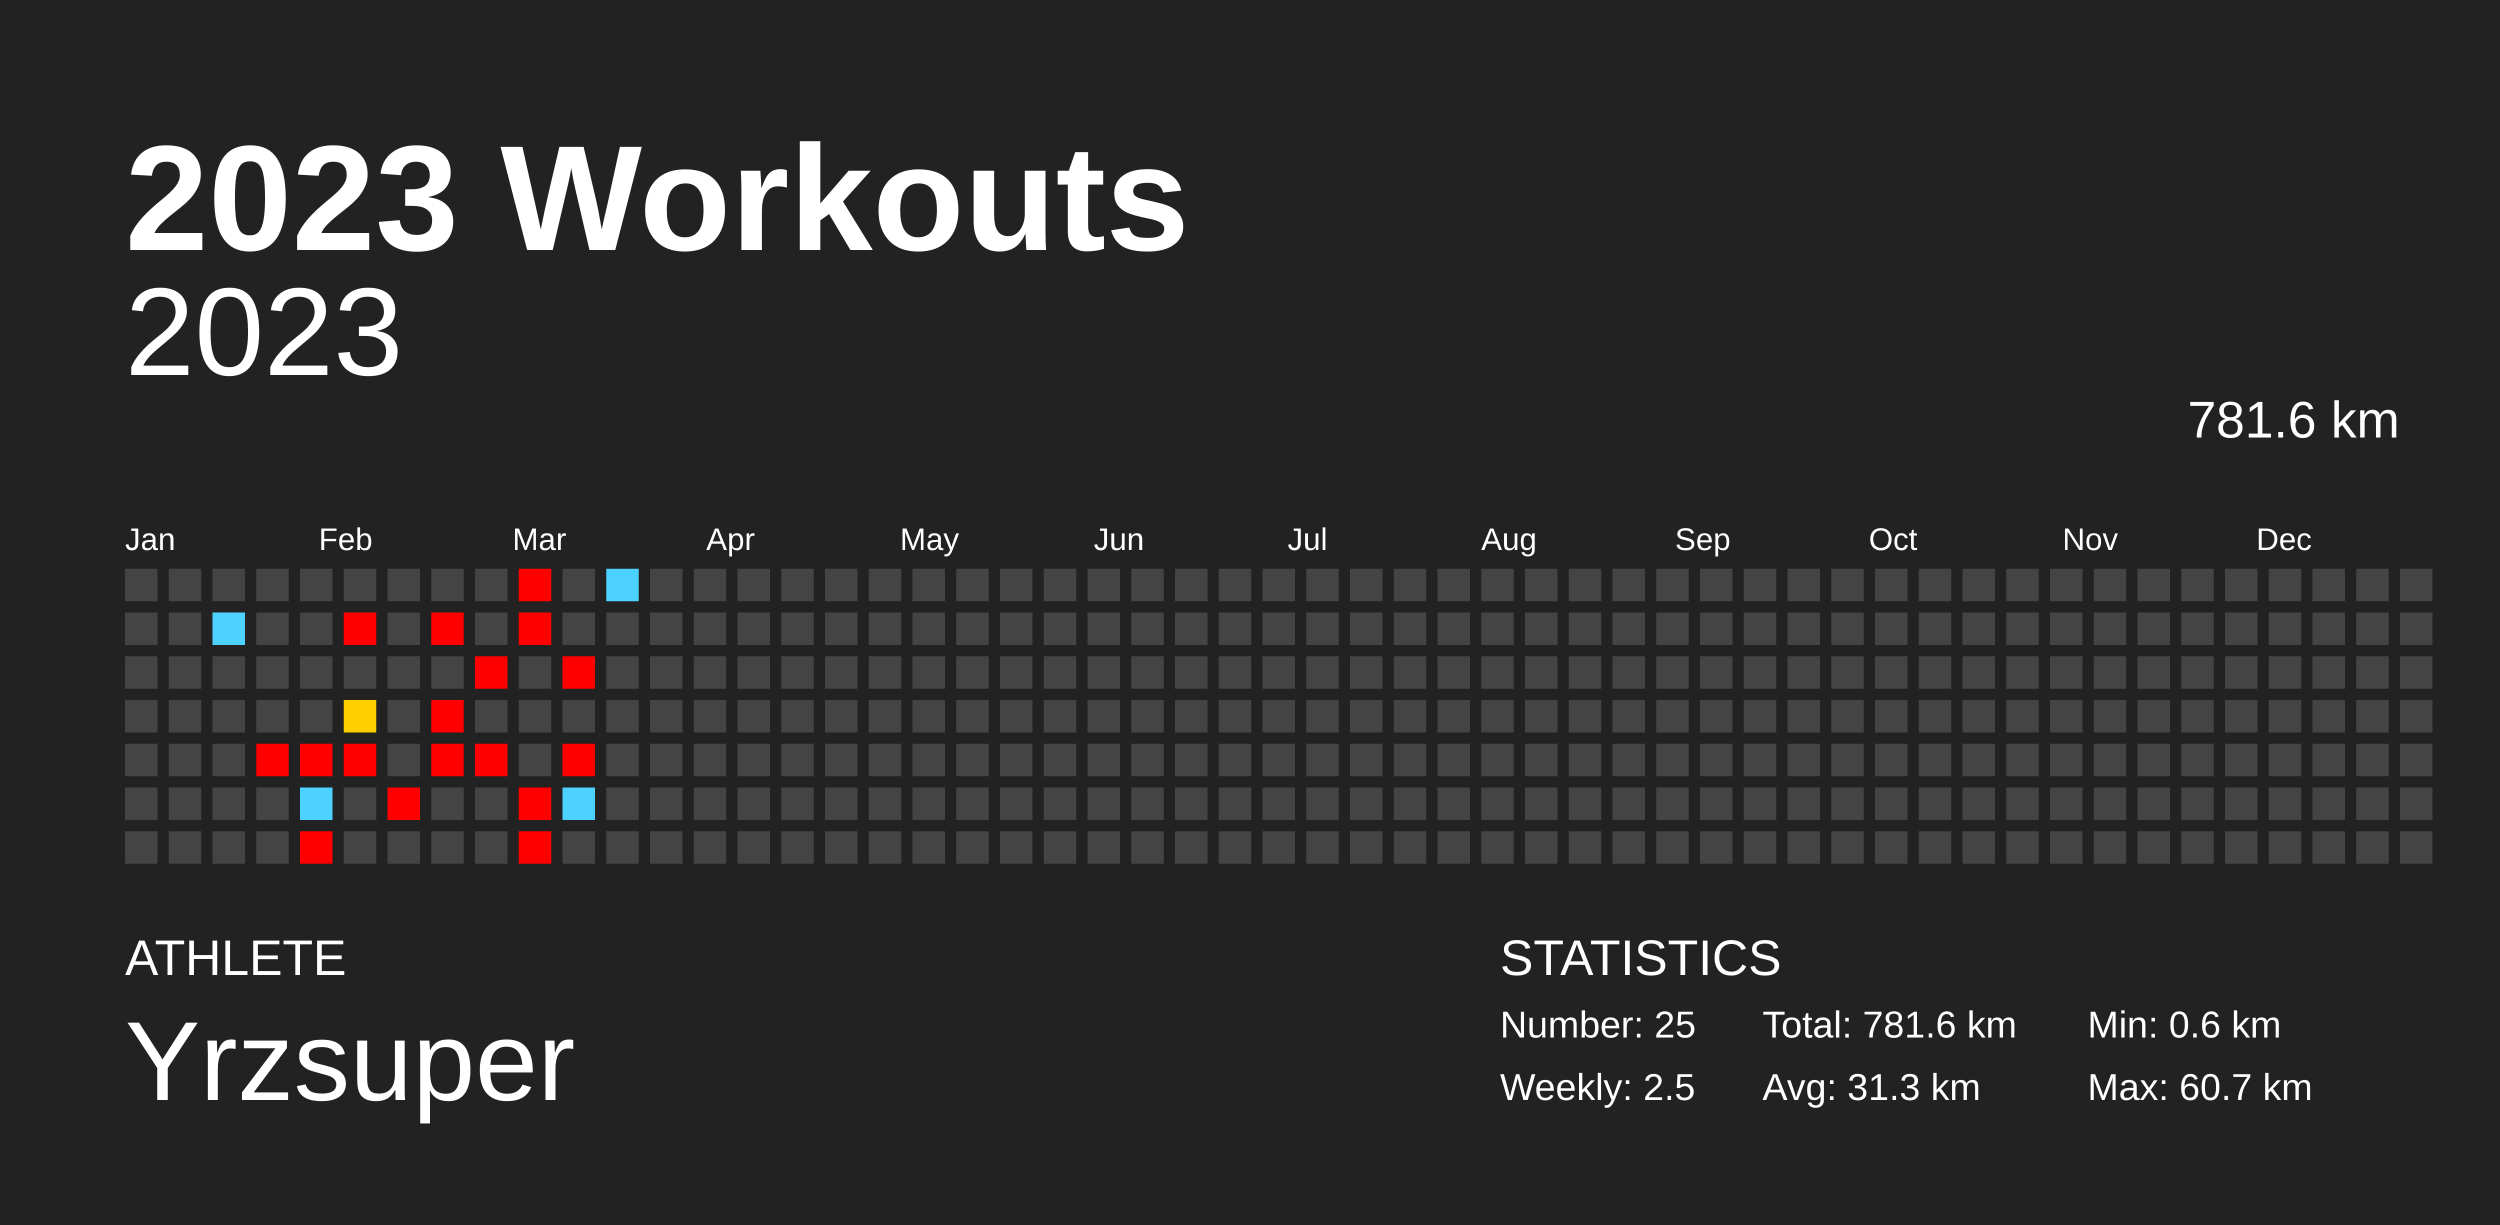
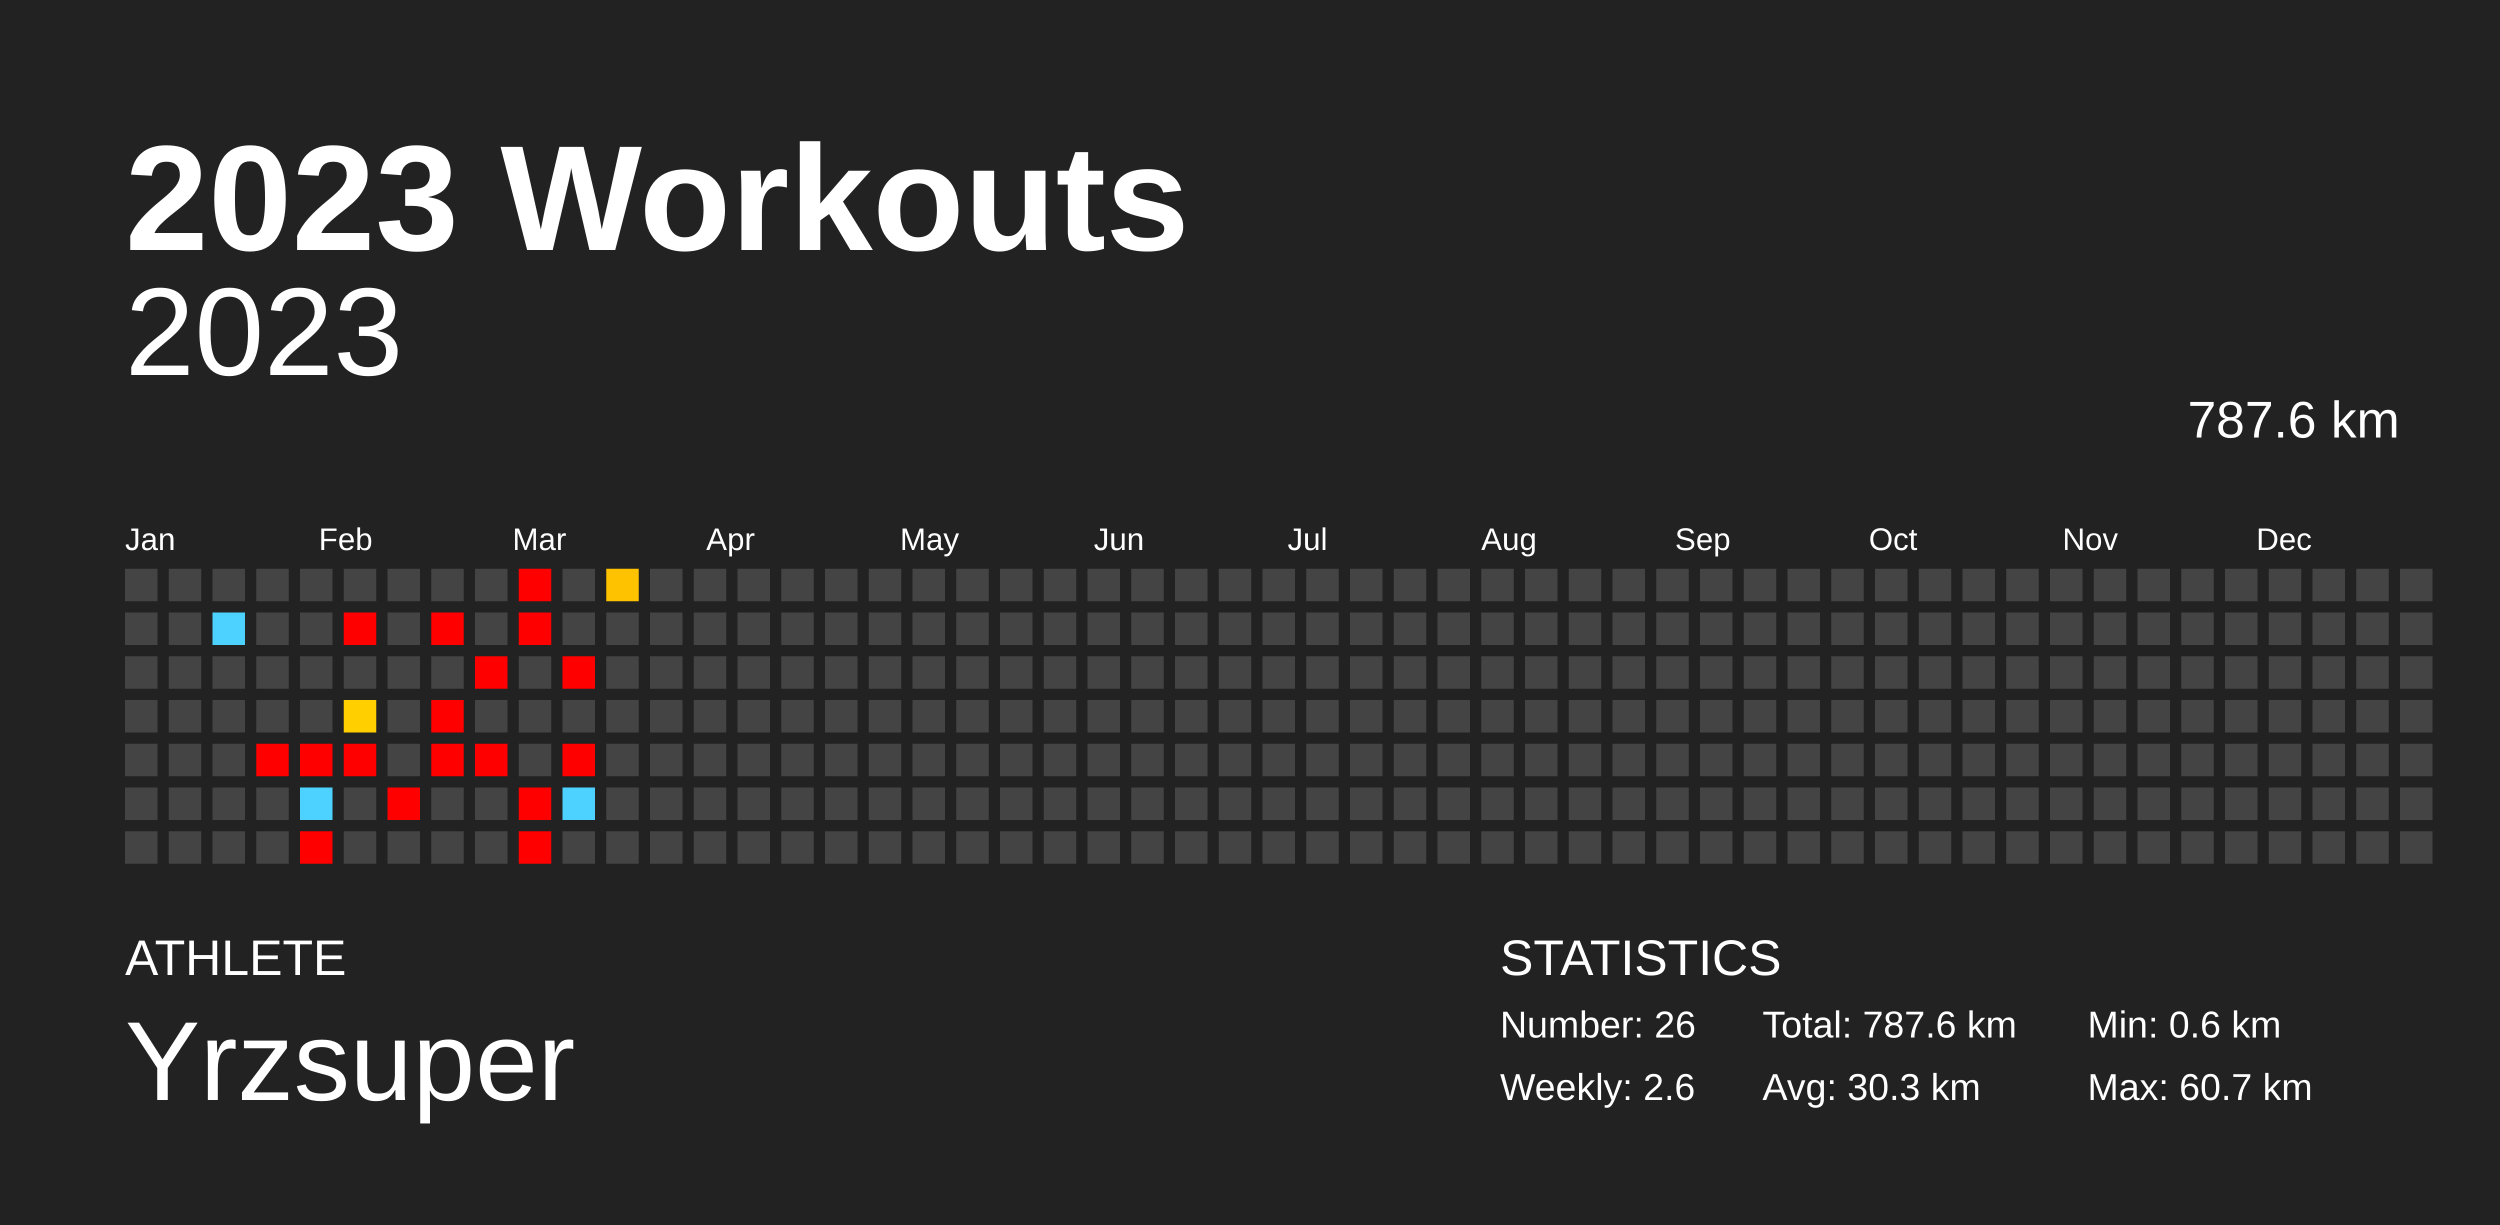
<svg xmlns="http://www.w3.org/2000/svg" baseProfile="full" height="98mm" version="1.1" viewBox="0,0,200,98" width="200mm">
  <defs />
  <rect fill="#222222" height="98" width="200" x="0" y="0" />
  <text fill="#FFFFFF" style="font-size:12px; font-family:Arial; font-weight:bold;" x="10" y="20">2023 Workouts</text>
  <text fill="#FFFFFF" style="font-size:4px; font-family:Arial" x="10" y="78">ATHLETE</text>
  <text fill="#FFFFFF" style="font-size:9px; font-family:Arial" x="10" y="88">Yrzsuper</text>
  <text fill="#FFFFFF" style="font-size:4px; font-family:Arial" x="120" y="78">STATISTICS</text>
-   <text fill="#FFFFFF" style="font-size:3px; font-family:Arial" x="120" y="83">Number: 25</text>
-   <text fill="#FFFFFF" style="font-size:3px; font-family:Arial" x="120" y="88">Weekly: 2.5</text>
-   <text fill="#FFFFFF" style="font-size:3px; font-family:Arial" x="141" y="83">Total: 781.6 km</text>
-   <text fill="#FFFFFF" style="font-size:3px; font-family:Arial" x="141" y="88">Avg: 31.3 km</text>
+   <text fill="#FFFFFF" style="font-size:3px; font-family:Arial" x="120" y="83">Number: 26</text>
+   <text fill="#FFFFFF" style="font-size:3px; font-family:Arial" x="120" y="88">Weekly: 2.6</text>
+   <text fill="#FFFFFF" style="font-size:3px; font-family:Arial" x="141" y="83">Total: 787.6 km</text>
+   <text fill="#FFFFFF" style="font-size:3px; font-family:Arial" x="141" y="88">Avg: 30.3 km</text>
  <text fill="#FFFFFF" style="font-size:3px; font-family:Arial" x="167" y="83">Min: 0.6 km</text>
  <text fill="#FFFFFF" style="font-size:3px; font-family:Arial" x="167" y="88">Max: 60.7 km</text>
  <text alignment-baseline="hanging" fill="#FFFFFF" style="font-size:10.0px; font-family:Arial;" x="10" y="30">2023</text>
-   <text alignment-baseline="hanging" fill="#FFFFFF" style="font-size:4.125px; font-family:Arial;" x="175" y="35">781.6 km</text>
+   <text alignment-baseline="hanging" fill="#FFFFFF" style="font-size:4.125px; font-family:Arial;" x="175" y="35">787.6 km</text>
  <text fill="#FFFFFF" style="font-size:2.5px; font-family:Arial" x="10.0" y="44">Jan</text>
  <text fill="#FFFFFF" style="font-size:2.5px; font-family:Arial" x="25.5" y="44">Feb</text>
  <text fill="#FFFFFF" style="font-size:2.5px; font-family:Arial" x="41.0" y="44">Mar</text>
  <text fill="#FFFFFF" style="font-size:2.5px; font-family:Arial" x="56.5" y="44">Apr</text>
  <text fill="#FFFFFF" style="font-size:2.5px; font-family:Arial" x="72.0" y="44">May</text>
  <text fill="#FFFFFF" style="font-size:2.5px; font-family:Arial" x="87.5" y="44">Jun</text>
  <text fill="#FFFFFF" style="font-size:2.5px; font-family:Arial" x="103.0" y="44">Jul</text>
  <text fill="#FFFFFF" style="font-size:2.5px; font-family:Arial" x="118.5" y="44">Aug</text>
  <text fill="#FFFFFF" style="font-size:2.5px; font-family:Arial" x="134.0" y="44">Sep</text>
  <text fill="#FFFFFF" style="font-size:2.5px; font-family:Arial" x="149.5" y="44">Oct</text>
  <text fill="#FFFFFF" style="font-size:2.5px; font-family:Arial" x="165.0" y="44">Nov</text>
  <text fill="#FFFFFF" style="font-size:2.5px; font-family:Arial" x="180.5" y="44">Dec</text>
  <rect fill="#444444" height="2.6" width="2.6" x="10.0" y="45.5" />
  <rect fill="#444444" height="2.6" width="2.6" x="10.0" y="49.0" />
  <rect fill="#444444" height="2.6" width="2.6" x="10.0" y="52.5" />
  <rect fill="#444444" height="2.6" width="2.6" x="10.0" y="56.0" />
  <rect fill="#444444" height="2.6" width="2.6" x="10.0" y="59.5" />
  <rect fill="#444444" height="2.6" width="2.6" x="10.0" y="63.0" />
  <rect fill="#444444" height="2.6" width="2.6" x="10.0" y="66.5" />
  <rect fill="#444444" height="2.6" width="2.6" x="13.5" y="45.5" />
  <rect fill="#444444" height="2.6" width="2.6" x="13.5" y="49.0" />
  <rect fill="#444444" height="2.6" width="2.6" x="13.5" y="52.5" />
  <rect fill="#444444" height="2.6" width="2.6" x="13.5" y="56.0" />
  <rect fill="#444444" height="2.6" width="2.6" x="13.5" y="59.5" />
  <rect fill="#444444" height="2.6" width="2.6" x="13.5" y="63.0" />
  <rect fill="#444444" height="2.6" width="2.6" x="13.5" y="66.5" />
  <rect fill="#444444" height="2.6" width="2.6" x="17.0" y="45.5" />
  <rect fill="#4dd2ff" height="2.6" width="2.6" x="17.0" y="49.0" />
  <rect fill="#444444" height="2.6" width="2.6" x="17.0" y="52.5" />
  <rect fill="#444444" height="2.6" width="2.6" x="17.0" y="56.0" />
  <rect fill="#444444" height="2.6" width="2.6" x="17.0" y="59.5" />
  <rect fill="#444444" height="2.6" width="2.6" x="17.0" y="63.0" />
  <rect fill="#444444" height="2.6" width="2.6" x="17.0" y="66.5" />
  <rect fill="#444444" height="2.6" width="2.6" x="20.5" y="45.5" />
  <rect fill="#444444" height="2.6" width="2.6" x="20.5" y="49.0" />
  <rect fill="#444444" height="2.6" width="2.6" x="20.5" y="52.5" />
  <rect fill="#444444" height="2.6" width="2.6" x="20.5" y="56.0" />
  <rect fill="red" height="2.6" width="2.6" x="20.5" y="59.5" />
  <rect fill="#444444" height="2.6" width="2.6" x="20.5" y="63.0" />
  <rect fill="#444444" height="2.6" width="2.6" x="20.5" y="66.5" />
  <rect fill="#444444" height="2.6" width="2.6" x="24.0" y="45.5" />
  <rect fill="#444444" height="2.6" width="2.6" x="24.0" y="49.0" />
  <rect fill="#444444" height="2.6" width="2.6" x="24.0" y="52.5" />
  <rect fill="#444444" height="2.6" width="2.6" x="24.0" y="56.0" />
  <rect fill="red" height="2.6" width="2.6" x="24.0" y="59.5" />
  <rect fill="#4dd2ff" height="2.6" width="2.6" x="24.0" y="63.0" />
  <rect fill="red" height="2.6" width="2.6" x="24.0" y="66.5" />
  <rect fill="#444444" height="2.6" width="2.6" x="27.5" y="45.5" />
  <rect fill="red" height="2.6" width="2.6" x="27.5" y="49.0" />
  <rect fill="#444444" height="2.6" width="2.6" x="27.5" y="52.5" />
  <rect fill="#ffcf00" height="2.6" width="2.6" x="27.5" y="56.0" />
  <rect fill="red" height="2.6" width="2.6" x="27.5" y="59.5" />
  <rect fill="#444444" height="2.6" width="2.6" x="27.5" y="63.0" />
  <rect fill="#444444" height="2.6" width="2.6" x="27.5" y="66.5" />
  <rect fill="#444444" height="2.6" width="2.6" x="31.0" y="45.5" />
  <rect fill="#444444" height="2.6" width="2.6" x="31.0" y="49.0" />
  <rect fill="#444444" height="2.6" width="2.6" x="31.0" y="52.5" />
  <rect fill="#444444" height="2.6" width="2.6" x="31.0" y="56.0" />
  <rect fill="#444444" height="2.6" width="2.6" x="31.0" y="59.5" />
  <rect fill="red" height="2.6" width="2.6" x="31.0" y="63.0" />
  <rect fill="#444444" height="2.6" width="2.6" x="31.0" y="66.5" />
  <rect fill="#444444" height="2.6" width="2.6" x="34.5" y="45.5" />
  <rect fill="red" height="2.6" width="2.6" x="34.5" y="49.0" />
  <rect fill="#444444" height="2.6" width="2.6" x="34.5" y="52.5" />
  <rect fill="red" height="2.6" width="2.6" x="34.5" y="56.0" />
  <rect fill="red" height="2.6" width="2.6" x="34.5" y="59.5" />
  <rect fill="#444444" height="2.6" width="2.6" x="34.5" y="63.0" />
  <rect fill="#444444" height="2.6" width="2.6" x="34.5" y="66.5" />
  <rect fill="#444444" height="2.6" width="2.6" x="38.0" y="45.5" />
  <rect fill="#444444" height="2.6" width="2.6" x="38.0" y="49.0" />
  <rect fill="red" height="2.6" width="2.6" x="38.0" y="52.5" />
  <rect fill="#444444" height="2.6" width="2.6" x="38.0" y="56.0" />
  <rect fill="red" height="2.6" width="2.6" x="38.0" y="59.5" />
  <rect fill="#444444" height="2.6" width="2.6" x="38.0" y="63.0" />
  <rect fill="#444444" height="2.6" width="2.6" x="38.0" y="66.5" />
  <rect fill="red" height="2.6" width="2.6" x="41.5" y="45.5" />
  <rect fill="red" height="2.6" width="2.6" x="41.5" y="49.0" />
  <rect fill="#444444" height="2.6" width="2.6" x="41.5" y="52.5" />
  <rect fill="#444444" height="2.6" width="2.6" x="41.5" y="56.0" />
  <rect fill="#444444" height="2.6" width="2.6" x="41.5" y="59.5" />
  <rect fill="red" height="2.6" width="2.6" x="41.5" y="63.0" />
  <rect fill="red" height="2.6" width="2.6" x="41.5" y="66.5" />
  <rect fill="#444444" height="2.6" width="2.6" x="45.0" y="45.5" />
  <rect fill="#444444" height="2.6" width="2.6" x="45.0" y="49.0" />
  <rect fill="red" height="2.6" width="2.6" x="45.0" y="52.5" />
  <rect fill="#444444" height="2.6" width="2.6" x="45.0" y="56.0" />
  <rect fill="red" height="2.6" width="2.6" x="45.0" y="59.5" />
  <rect fill="#4dd2ff" height="2.6" width="2.6" x="45.0" y="63.0" />
  <rect fill="#444444" height="2.6" width="2.6" x="45.0" y="66.5" />
-   <rect fill="#4dd2ff" height="2.6" width="2.6" x="48.5" y="45.5" />
+   <rect fill="#ffc200" height="2.6" width="2.6" x="48.5" y="45.5" />
  <rect fill="#444444" height="2.6" width="2.6" x="48.5" y="49.0" />
  <rect fill="#444444" height="2.6" width="2.6" x="48.5" y="52.5" />
  <rect fill="#444444" height="2.6" width="2.6" x="48.5" y="56.0" />
  <rect fill="#444444" height="2.6" width="2.6" x="48.5" y="59.5" />
  <rect fill="#444444" height="2.6" width="2.6" x="48.5" y="63.0" />
  <rect fill="#444444" height="2.6" width="2.6" x="48.5" y="66.5" />
  <rect fill="#444444" height="2.6" width="2.6" x="52.0" y="45.5" />
  <rect fill="#444444" height="2.6" width="2.6" x="52.0" y="49.0" />
  <rect fill="#444444" height="2.6" width="2.6" x="52.0" y="52.5" />
  <rect fill="#444444" height="2.6" width="2.6" x="52.0" y="56.0" />
  <rect fill="#444444" height="2.6" width="2.6" x="52.0" y="59.5" />
  <rect fill="#444444" height="2.6" width="2.6" x="52.0" y="63.0" />
  <rect fill="#444444" height="2.6" width="2.6" x="52.0" y="66.5" />
  <rect fill="#444444" height="2.6" width="2.6" x="55.5" y="45.5" />
  <rect fill="#444444" height="2.6" width="2.6" x="55.5" y="49.0" />
  <rect fill="#444444" height="2.6" width="2.6" x="55.5" y="52.5" />
  <rect fill="#444444" height="2.6" width="2.6" x="55.5" y="56.0" />
  <rect fill="#444444" height="2.6" width="2.6" x="55.5" y="59.5" />
  <rect fill="#444444" height="2.6" width="2.6" x="55.5" y="63.0" />
  <rect fill="#444444" height="2.6" width="2.6" x="55.5" y="66.5" />
  <rect fill="#444444" height="2.6" width="2.6" x="59.0" y="45.5" />
  <rect fill="#444444" height="2.6" width="2.6" x="59.0" y="49.0" />
  <rect fill="#444444" height="2.6" width="2.6" x="59.0" y="52.5" />
  <rect fill="#444444" height="2.6" width="2.6" x="59.0" y="56.0" />
  <rect fill="#444444" height="2.6" width="2.6" x="59.0" y="59.5" />
  <rect fill="#444444" height="2.6" width="2.6" x="59.0" y="63.0" />
  <rect fill="#444444" height="2.6" width="2.6" x="59.0" y="66.5" />
  <rect fill="#444444" height="2.6" width="2.6" x="62.5" y="45.5" />
  <rect fill="#444444" height="2.6" width="2.6" x="62.5" y="49.0" />
  <rect fill="#444444" height="2.6" width="2.6" x="62.5" y="52.5" />
  <rect fill="#444444" height="2.6" width="2.6" x="62.5" y="56.0" />
  <rect fill="#444444" height="2.6" width="2.6" x="62.5" y="59.5" />
  <rect fill="#444444" height="2.6" width="2.6" x="62.5" y="63.0" />
  <rect fill="#444444" height="2.6" width="2.6" x="62.5" y="66.5" />
  <rect fill="#444444" height="2.6" width="2.6" x="66.0" y="45.5" />
  <rect fill="#444444" height="2.6" width="2.6" x="66.0" y="49.0" />
  <rect fill="#444444" height="2.6" width="2.6" x="66.0" y="52.5" />
  <rect fill="#444444" height="2.6" width="2.6" x="66.0" y="56.0" />
  <rect fill="#444444" height="2.6" width="2.6" x="66.0" y="59.5" />
  <rect fill="#444444" height="2.6" width="2.6" x="66.0" y="63.0" />
  <rect fill="#444444" height="2.6" width="2.6" x="66.0" y="66.5" />
  <rect fill="#444444" height="2.6" width="2.6" x="69.5" y="45.5" />
  <rect fill="#444444" height="2.6" width="2.6" x="69.5" y="49.0" />
  <rect fill="#444444" height="2.6" width="2.6" x="69.5" y="52.5" />
  <rect fill="#444444" height="2.6" width="2.6" x="69.5" y="56.0" />
  <rect fill="#444444" height="2.6" width="2.6" x="69.5" y="59.5" />
  <rect fill="#444444" height="2.6" width="2.6" x="69.5" y="63.0" />
  <rect fill="#444444" height="2.6" width="2.6" x="69.5" y="66.5" />
  <rect fill="#444444" height="2.6" width="2.6" x="73.0" y="45.5" />
  <rect fill="#444444" height="2.6" width="2.6" x="73.0" y="49.0" />
  <rect fill="#444444" height="2.6" width="2.6" x="73.0" y="52.5" />
  <rect fill="#444444" height="2.6" width="2.6" x="73.0" y="56.0" />
  <rect fill="#444444" height="2.6" width="2.6" x="73.0" y="59.5" />
  <rect fill="#444444" height="2.6" width="2.6" x="73.0" y="63.0" />
  <rect fill="#444444" height="2.6" width="2.6" x="73.0" y="66.5" />
  <rect fill="#444444" height="2.6" width="2.6" x="76.5" y="45.5" />
  <rect fill="#444444" height="2.6" width="2.6" x="76.5" y="49.0" />
  <rect fill="#444444" height="2.6" width="2.6" x="76.5" y="52.5" />
  <rect fill="#444444" height="2.6" width="2.6" x="76.5" y="56.0" />
  <rect fill="#444444" height="2.6" width="2.6" x="76.5" y="59.5" />
  <rect fill="#444444" height="2.6" width="2.6" x="76.5" y="63.0" />
  <rect fill="#444444" height="2.6" width="2.6" x="76.5" y="66.5" />
  <rect fill="#444444" height="2.6" width="2.6" x="80.0" y="45.5" />
  <rect fill="#444444" height="2.6" width="2.6" x="80.0" y="49.0" />
  <rect fill="#444444" height="2.6" width="2.6" x="80.0" y="52.5" />
  <rect fill="#444444" height="2.6" width="2.6" x="80.0" y="56.0" />
  <rect fill="#444444" height="2.6" width="2.6" x="80.0" y="59.5" />
  <rect fill="#444444" height="2.6" width="2.6" x="80.0" y="63.0" />
  <rect fill="#444444" height="2.6" width="2.6" x="80.0" y="66.5" />
  <rect fill="#444444" height="2.6" width="2.6" x="83.5" y="45.5" />
  <rect fill="#444444" height="2.6" width="2.6" x="83.5" y="49.0" />
  <rect fill="#444444" height="2.6" width="2.6" x="83.5" y="52.5" />
  <rect fill="#444444" height="2.6" width="2.6" x="83.5" y="56.0" />
  <rect fill="#444444" height="2.6" width="2.6" x="83.5" y="59.5" />
  <rect fill="#444444" height="2.6" width="2.6" x="83.5" y="63.0" />
  <rect fill="#444444" height="2.6" width="2.6" x="83.5" y="66.5" />
  <rect fill="#444444" height="2.6" width="2.6" x="87.0" y="45.5" />
  <rect fill="#444444" height="2.6" width="2.6" x="87.0" y="49.0" />
  <rect fill="#444444" height="2.6" width="2.6" x="87.0" y="52.5" />
  <rect fill="#444444" height="2.6" width="2.6" x="87.0" y="56.0" />
  <rect fill="#444444" height="2.6" width="2.6" x="87.0" y="59.5" />
  <rect fill="#444444" height="2.6" width="2.6" x="87.0" y="63.0" />
  <rect fill="#444444" height="2.6" width="2.6" x="87.0" y="66.5" />
  <rect fill="#444444" height="2.6" width="2.6" x="90.5" y="45.5" />
  <rect fill="#444444" height="2.6" width="2.6" x="90.5" y="49.0" />
  <rect fill="#444444" height="2.6" width="2.6" x="90.5" y="52.5" />
  <rect fill="#444444" height="2.6" width="2.6" x="90.5" y="56.0" />
  <rect fill="#444444" height="2.6" width="2.6" x="90.5" y="59.5" />
  <rect fill="#444444" height="2.6" width="2.6" x="90.5" y="63.0" />
  <rect fill="#444444" height="2.6" width="2.6" x="90.5" y="66.5" />
  <rect fill="#444444" height="2.6" width="2.6" x="94.0" y="45.5" />
  <rect fill="#444444" height="2.6" width="2.6" x="94.0" y="49.0" />
  <rect fill="#444444" height="2.6" width="2.6" x="94.0" y="52.5" />
  <rect fill="#444444" height="2.6" width="2.6" x="94.0" y="56.0" />
  <rect fill="#444444" height="2.6" width="2.6" x="94.0" y="59.5" />
  <rect fill="#444444" height="2.6" width="2.6" x="94.0" y="63.0" />
  <rect fill="#444444" height="2.6" width="2.6" x="94.0" y="66.5" />
  <rect fill="#444444" height="2.6" width="2.6" x="97.5" y="45.5" />
  <rect fill="#444444" height="2.6" width="2.6" x="97.5" y="49.0" />
  <rect fill="#444444" height="2.6" width="2.6" x="97.5" y="52.5" />
  <rect fill="#444444" height="2.6" width="2.6" x="97.5" y="56.0" />
  <rect fill="#444444" height="2.6" width="2.6" x="97.5" y="59.5" />
  <rect fill="#444444" height="2.6" width="2.6" x="97.5" y="63.0" />
  <rect fill="#444444" height="2.6" width="2.6" x="97.5" y="66.5" />
  <rect fill="#444444" height="2.6" width="2.6" x="101.0" y="45.5" />
  <rect fill="#444444" height="2.6" width="2.6" x="101.0" y="49.0" />
  <rect fill="#444444" height="2.6" width="2.6" x="101.0" y="52.5" />
  <rect fill="#444444" height="2.6" width="2.6" x="101.0" y="56.0" />
  <rect fill="#444444" height="2.6" width="2.6" x="101.0" y="59.5" />
  <rect fill="#444444" height="2.6" width="2.6" x="101.0" y="63.0" />
  <rect fill="#444444" height="2.6" width="2.6" x="101.0" y="66.5" />
  <rect fill="#444444" height="2.6" width="2.6" x="104.5" y="45.5" />
  <rect fill="#444444" height="2.6" width="2.6" x="104.5" y="49.0" />
  <rect fill="#444444" height="2.6" width="2.6" x="104.5" y="52.5" />
  <rect fill="#444444" height="2.6" width="2.6" x="104.5" y="56.0" />
  <rect fill="#444444" height="2.6" width="2.6" x="104.5" y="59.5" />
  <rect fill="#444444" height="2.6" width="2.6" x="104.5" y="63.0" />
  <rect fill="#444444" height="2.6" width="2.6" x="104.5" y="66.5" />
  <rect fill="#444444" height="2.6" width="2.6" x="108.0" y="45.5" />
  <rect fill="#444444" height="2.6" width="2.6" x="108.0" y="49.0" />
  <rect fill="#444444" height="2.6" width="2.6" x="108.0" y="52.5" />
  <rect fill="#444444" height="2.6" width="2.6" x="108.0" y="56.0" />
  <rect fill="#444444" height="2.6" width="2.6" x="108.0" y="59.5" />
  <rect fill="#444444" height="2.6" width="2.6" x="108.0" y="63.0" />
  <rect fill="#444444" height="2.6" width="2.6" x="108.0" y="66.5" />
  <rect fill="#444444" height="2.6" width="2.6" x="111.5" y="45.5" />
  <rect fill="#444444" height="2.6" width="2.6" x="111.5" y="49.0" />
  <rect fill="#444444" height="2.6" width="2.6" x="111.5" y="52.5" />
  <rect fill="#444444" height="2.6" width="2.6" x="111.5" y="56.0" />
  <rect fill="#444444" height="2.6" width="2.6" x="111.5" y="59.5" />
  <rect fill="#444444" height="2.6" width="2.6" x="111.5" y="63.0" />
  <rect fill="#444444" height="2.6" width="2.6" x="111.5" y="66.5" />
  <rect fill="#444444" height="2.6" width="2.6" x="115.0" y="45.5" />
  <rect fill="#444444" height="2.6" width="2.6" x="115.0" y="49.0" />
  <rect fill="#444444" height="2.6" width="2.6" x="115.0" y="52.5" />
  <rect fill="#444444" height="2.6" width="2.6" x="115.0" y="56.0" />
  <rect fill="#444444" height="2.6" width="2.6" x="115.0" y="59.5" />
  <rect fill="#444444" height="2.6" width="2.6" x="115.0" y="63.0" />
  <rect fill="#444444" height="2.6" width="2.6" x="115.0" y="66.5" />
  <rect fill="#444444" height="2.6" width="2.6" x="118.5" y="45.5" />
  <rect fill="#444444" height="2.6" width="2.6" x="118.5" y="49.0" />
  <rect fill="#444444" height="2.6" width="2.6" x="118.5" y="52.5" />
  <rect fill="#444444" height="2.6" width="2.6" x="118.5" y="56.0" />
  <rect fill="#444444" height="2.6" width="2.6" x="118.5" y="59.5" />
  <rect fill="#444444" height="2.6" width="2.6" x="118.5" y="63.0" />
  <rect fill="#444444" height="2.6" width="2.6" x="118.5" y="66.5" />
  <rect fill="#444444" height="2.6" width="2.6" x="122.0" y="45.5" />
  <rect fill="#444444" height="2.6" width="2.6" x="122.0" y="49.0" />
  <rect fill="#444444" height="2.6" width="2.6" x="122.0" y="52.5" />
  <rect fill="#444444" height="2.6" width="2.6" x="122.0" y="56.0" />
  <rect fill="#444444" height="2.6" width="2.6" x="122.0" y="59.5" />
  <rect fill="#444444" height="2.6" width="2.6" x="122.0" y="63.0" />
  <rect fill="#444444" height="2.6" width="2.6" x="122.0" y="66.5" />
  <rect fill="#444444" height="2.6" width="2.6" x="125.5" y="45.5" />
  <rect fill="#444444" height="2.6" width="2.6" x="125.5" y="49.0" />
  <rect fill="#444444" height="2.6" width="2.6" x="125.5" y="52.5" />
  <rect fill="#444444" height="2.6" width="2.6" x="125.5" y="56.0" />
  <rect fill="#444444" height="2.6" width="2.6" x="125.5" y="59.5" />
  <rect fill="#444444" height="2.6" width="2.6" x="125.5" y="63.0" />
  <rect fill="#444444" height="2.6" width="2.6" x="125.5" y="66.5" />
  <rect fill="#444444" height="2.6" width="2.6" x="129.0" y="45.5" />
  <rect fill="#444444" height="2.6" width="2.6" x="129.0" y="49.0" />
  <rect fill="#444444" height="2.6" width="2.6" x="129.0" y="52.5" />
  <rect fill="#444444" height="2.6" width="2.6" x="129.0" y="56.0" />
  <rect fill="#444444" height="2.6" width="2.6" x="129.0" y="59.5" />
  <rect fill="#444444" height="2.6" width="2.6" x="129.0" y="63.0" />
  <rect fill="#444444" height="2.6" width="2.6" x="129.0" y="66.5" />
  <rect fill="#444444" height="2.6" width="2.6" x="132.5" y="45.5" />
  <rect fill="#444444" height="2.6" width="2.6" x="132.5" y="49.0" />
  <rect fill="#444444" height="2.6" width="2.6" x="132.5" y="52.5" />
  <rect fill="#444444" height="2.6" width="2.6" x="132.5" y="56.0" />
  <rect fill="#444444" height="2.6" width="2.6" x="132.5" y="59.5" />
  <rect fill="#444444" height="2.6" width="2.6" x="132.5" y="63.0" />
  <rect fill="#444444" height="2.6" width="2.6" x="132.5" y="66.5" />
  <rect fill="#444444" height="2.6" width="2.6" x="136.0" y="45.5" />
  <rect fill="#444444" height="2.6" width="2.6" x="136.0" y="49.0" />
  <rect fill="#444444" height="2.6" width="2.6" x="136.0" y="52.5" />
  <rect fill="#444444" height="2.6" width="2.6" x="136.0" y="56.0" />
  <rect fill="#444444" height="2.6" width="2.6" x="136.0" y="59.5" />
  <rect fill="#444444" height="2.6" width="2.6" x="136.0" y="63.0" />
  <rect fill="#444444" height="2.6" width="2.6" x="136.0" y="66.5" />
  <rect fill="#444444" height="2.6" width="2.6" x="139.5" y="45.5" />
  <rect fill="#444444" height="2.6" width="2.6" x="139.5" y="49.0" />
  <rect fill="#444444" height="2.6" width="2.6" x="139.5" y="52.5" />
  <rect fill="#444444" height="2.6" width="2.6" x="139.5" y="56.0" />
  <rect fill="#444444" height="2.6" width="2.6" x="139.5" y="59.5" />
  <rect fill="#444444" height="2.6" width="2.6" x="139.5" y="63.0" />
  <rect fill="#444444" height="2.6" width="2.6" x="139.5" y="66.5" />
  <rect fill="#444444" height="2.6" width="2.6" x="143.0" y="45.5" />
  <rect fill="#444444" height="2.6" width="2.6" x="143.0" y="49.0" />
  <rect fill="#444444" height="2.6" width="2.6" x="143.0" y="52.5" />
  <rect fill="#444444" height="2.6" width="2.6" x="143.0" y="56.0" />
  <rect fill="#444444" height="2.6" width="2.6" x="143.0" y="59.5" />
  <rect fill="#444444" height="2.6" width="2.6" x="143.0" y="63.0" />
  <rect fill="#444444" height="2.6" width="2.6" x="143.0" y="66.5" />
  <rect fill="#444444" height="2.6" width="2.6" x="146.5" y="45.5" />
  <rect fill="#444444" height="2.6" width="2.6" x="146.5" y="49.0" />
  <rect fill="#444444" height="2.6" width="2.6" x="146.5" y="52.5" />
  <rect fill="#444444" height="2.6" width="2.6" x="146.5" y="56.0" />
  <rect fill="#444444" height="2.6" width="2.6" x="146.5" y="59.5" />
  <rect fill="#444444" height="2.6" width="2.6" x="146.5" y="63.0" />
  <rect fill="#444444" height="2.6" width="2.6" x="146.5" y="66.5" />
  <rect fill="#444444" height="2.6" width="2.6" x="150.0" y="45.5" />
  <rect fill="#444444" height="2.6" width="2.6" x="150.0" y="49.0" />
  <rect fill="#444444" height="2.6" width="2.6" x="150.0" y="52.5" />
  <rect fill="#444444" height="2.6" width="2.6" x="150.0" y="56.0" />
  <rect fill="#444444" height="2.6" width="2.6" x="150.0" y="59.5" />
  <rect fill="#444444" height="2.6" width="2.6" x="150.0" y="63.0" />
  <rect fill="#444444" height="2.6" width="2.6" x="150.0" y="66.5" />
  <rect fill="#444444" height="2.6" width="2.6" x="153.5" y="45.5" />
  <rect fill="#444444" height="2.6" width="2.6" x="153.5" y="49.0" />
  <rect fill="#444444" height="2.6" width="2.6" x="153.5" y="52.5" />
  <rect fill="#444444" height="2.6" width="2.6" x="153.5" y="56.0" />
  <rect fill="#444444" height="2.6" width="2.6" x="153.5" y="59.5" />
  <rect fill="#444444" height="2.6" width="2.6" x="153.5" y="63.0" />
  <rect fill="#444444" height="2.6" width="2.6" x="153.5" y="66.5" />
  <rect fill="#444444" height="2.6" width="2.6" x="157.0" y="45.5" />
  <rect fill="#444444" height="2.6" width="2.6" x="157.0" y="49.0" />
  <rect fill="#444444" height="2.6" width="2.6" x="157.0" y="52.5" />
  <rect fill="#444444" height="2.6" width="2.6" x="157.0" y="56.0" />
  <rect fill="#444444" height="2.6" width="2.6" x="157.0" y="59.5" />
  <rect fill="#444444" height="2.6" width="2.6" x="157.0" y="63.0" />
  <rect fill="#444444" height="2.6" width="2.6" x="157.0" y="66.5" />
  <rect fill="#444444" height="2.6" width="2.6" x="160.5" y="45.5" />
  <rect fill="#444444" height="2.6" width="2.6" x="160.5" y="49.0" />
  <rect fill="#444444" height="2.6" width="2.6" x="160.5" y="52.5" />
  <rect fill="#444444" height="2.6" width="2.6" x="160.5" y="56.0" />
  <rect fill="#444444" height="2.6" width="2.6" x="160.5" y="59.5" />
  <rect fill="#444444" height="2.6" width="2.6" x="160.5" y="63.0" />
  <rect fill="#444444" height="2.6" width="2.6" x="160.5" y="66.5" />
  <rect fill="#444444" height="2.6" width="2.6" x="164.0" y="45.5" />
  <rect fill="#444444" height="2.6" width="2.6" x="164.0" y="49.0" />
  <rect fill="#444444" height="2.6" width="2.6" x="164.0" y="52.5" />
  <rect fill="#444444" height="2.6" width="2.6" x="164.0" y="56.0" />
  <rect fill="#444444" height="2.6" width="2.6" x="164.0" y="59.5" />
  <rect fill="#444444" height="2.6" width="2.6" x="164.0" y="63.0" />
  <rect fill="#444444" height="2.6" width="2.6" x="164.0" y="66.5" />
  <rect fill="#444444" height="2.6" width="2.6" x="167.5" y="45.5" />
  <rect fill="#444444" height="2.6" width="2.6" x="167.5" y="49.0" />
  <rect fill="#444444" height="2.6" width="2.6" x="167.5" y="52.5" />
  <rect fill="#444444" height="2.6" width="2.6" x="167.5" y="56.0" />
  <rect fill="#444444" height="2.6" width="2.6" x="167.5" y="59.5" />
  <rect fill="#444444" height="2.6" width="2.6" x="167.5" y="63.0" />
  <rect fill="#444444" height="2.6" width="2.6" x="167.5" y="66.5" />
  <rect fill="#444444" height="2.6" width="2.6" x="171.0" y="45.5" />
  <rect fill="#444444" height="2.6" width="2.6" x="171.0" y="49.0" />
  <rect fill="#444444" height="2.6" width="2.6" x="171.0" y="52.5" />
  <rect fill="#444444" height="2.6" width="2.6" x="171.0" y="56.0" />
  <rect fill="#444444" height="2.6" width="2.6" x="171.0" y="59.5" />
  <rect fill="#444444" height="2.6" width="2.6" x="171.0" y="63.0" />
  <rect fill="#444444" height="2.6" width="2.6" x="171.0" y="66.5" />
  <rect fill="#444444" height="2.6" width="2.6" x="174.5" y="45.5" />
  <rect fill="#444444" height="2.6" width="2.6" x="174.5" y="49.0" />
  <rect fill="#444444" height="2.6" width="2.6" x="174.5" y="52.5" />
  <rect fill="#444444" height="2.6" width="2.6" x="174.5" y="56.0" />
  <rect fill="#444444" height="2.6" width="2.6" x="174.5" y="59.5" />
  <rect fill="#444444" height="2.6" width="2.6" x="174.5" y="63.0" />
  <rect fill="#444444" height="2.6" width="2.6" x="174.5" y="66.5" />
  <rect fill="#444444" height="2.6" width="2.6" x="178.0" y="45.5" />
  <rect fill="#444444" height="2.6" width="2.6" x="178.0" y="49.0" />
  <rect fill="#444444" height="2.6" width="2.6" x="178.0" y="52.5" />
  <rect fill="#444444" height="2.6" width="2.6" x="178.0" y="56.0" />
  <rect fill="#444444" height="2.6" width="2.6" x="178.0" y="59.5" />
  <rect fill="#444444" height="2.6" width="2.6" x="178.0" y="63.0" />
  <rect fill="#444444" height="2.6" width="2.6" x="178.0" y="66.5" />
  <rect fill="#444444" height="2.6" width="2.6" x="181.5" y="45.5" />
  <rect fill="#444444" height="2.6" width="2.6" x="181.5" y="49.0" />
  <rect fill="#444444" height="2.6" width="2.6" x="181.5" y="52.5" />
  <rect fill="#444444" height="2.6" width="2.6" x="181.5" y="56.0" />
  <rect fill="#444444" height="2.6" width="2.6" x="181.5" y="59.5" />
  <rect fill="#444444" height="2.6" width="2.6" x="181.5" y="63.0" />
  <rect fill="#444444" height="2.6" width="2.6" x="181.5" y="66.5" />
  <rect fill="#444444" height="2.6" width="2.6" x="185.0" y="45.5" />
  <rect fill="#444444" height="2.6" width="2.6" x="185.0" y="49.0" />
  <rect fill="#444444" height="2.6" width="2.6" x="185.0" y="52.5" />
  <rect fill="#444444" height="2.6" width="2.6" x="185.0" y="56.0" />
  <rect fill="#444444" height="2.6" width="2.6" x="185.0" y="59.5" />
  <rect fill="#444444" height="2.6" width="2.6" x="185.0" y="63.0" />
  <rect fill="#444444" height="2.6" width="2.6" x="185.0" y="66.5" />
  <rect fill="#444444" height="2.6" width="2.6" x="188.5" y="45.5" />
  <rect fill="#444444" height="2.6" width="2.6" x="188.5" y="49.0" />
  <rect fill="#444444" height="2.6" width="2.6" x="188.5" y="52.5" />
  <rect fill="#444444" height="2.6" width="2.6" x="188.5" y="56.0" />
  <rect fill="#444444" height="2.6" width="2.6" x="188.5" y="59.5" />
  <rect fill="#444444" height="2.6" width="2.6" x="188.5" y="63.0" />
  <rect fill="#444444" height="2.6" width="2.6" x="188.5" y="66.5" />
  <rect fill="#444444" height="2.6" width="2.6" x="192.0" y="45.5" />
  <rect fill="#444444" height="2.6" width="2.6" x="192.0" y="49.0" />
  <rect fill="#444444" height="2.6" width="2.6" x="192.0" y="52.5" />
  <rect fill="#444444" height="2.6" width="2.6" x="192.0" y="56.0" />
  <rect fill="#444444" height="2.6" width="2.6" x="192.0" y="59.5" />
  <rect fill="#444444" height="2.6" width="2.6" x="192.0" y="63.0" />
  <rect fill="#444444" height="2.6" width="2.6" x="192.0" y="66.5" />
</svg>
